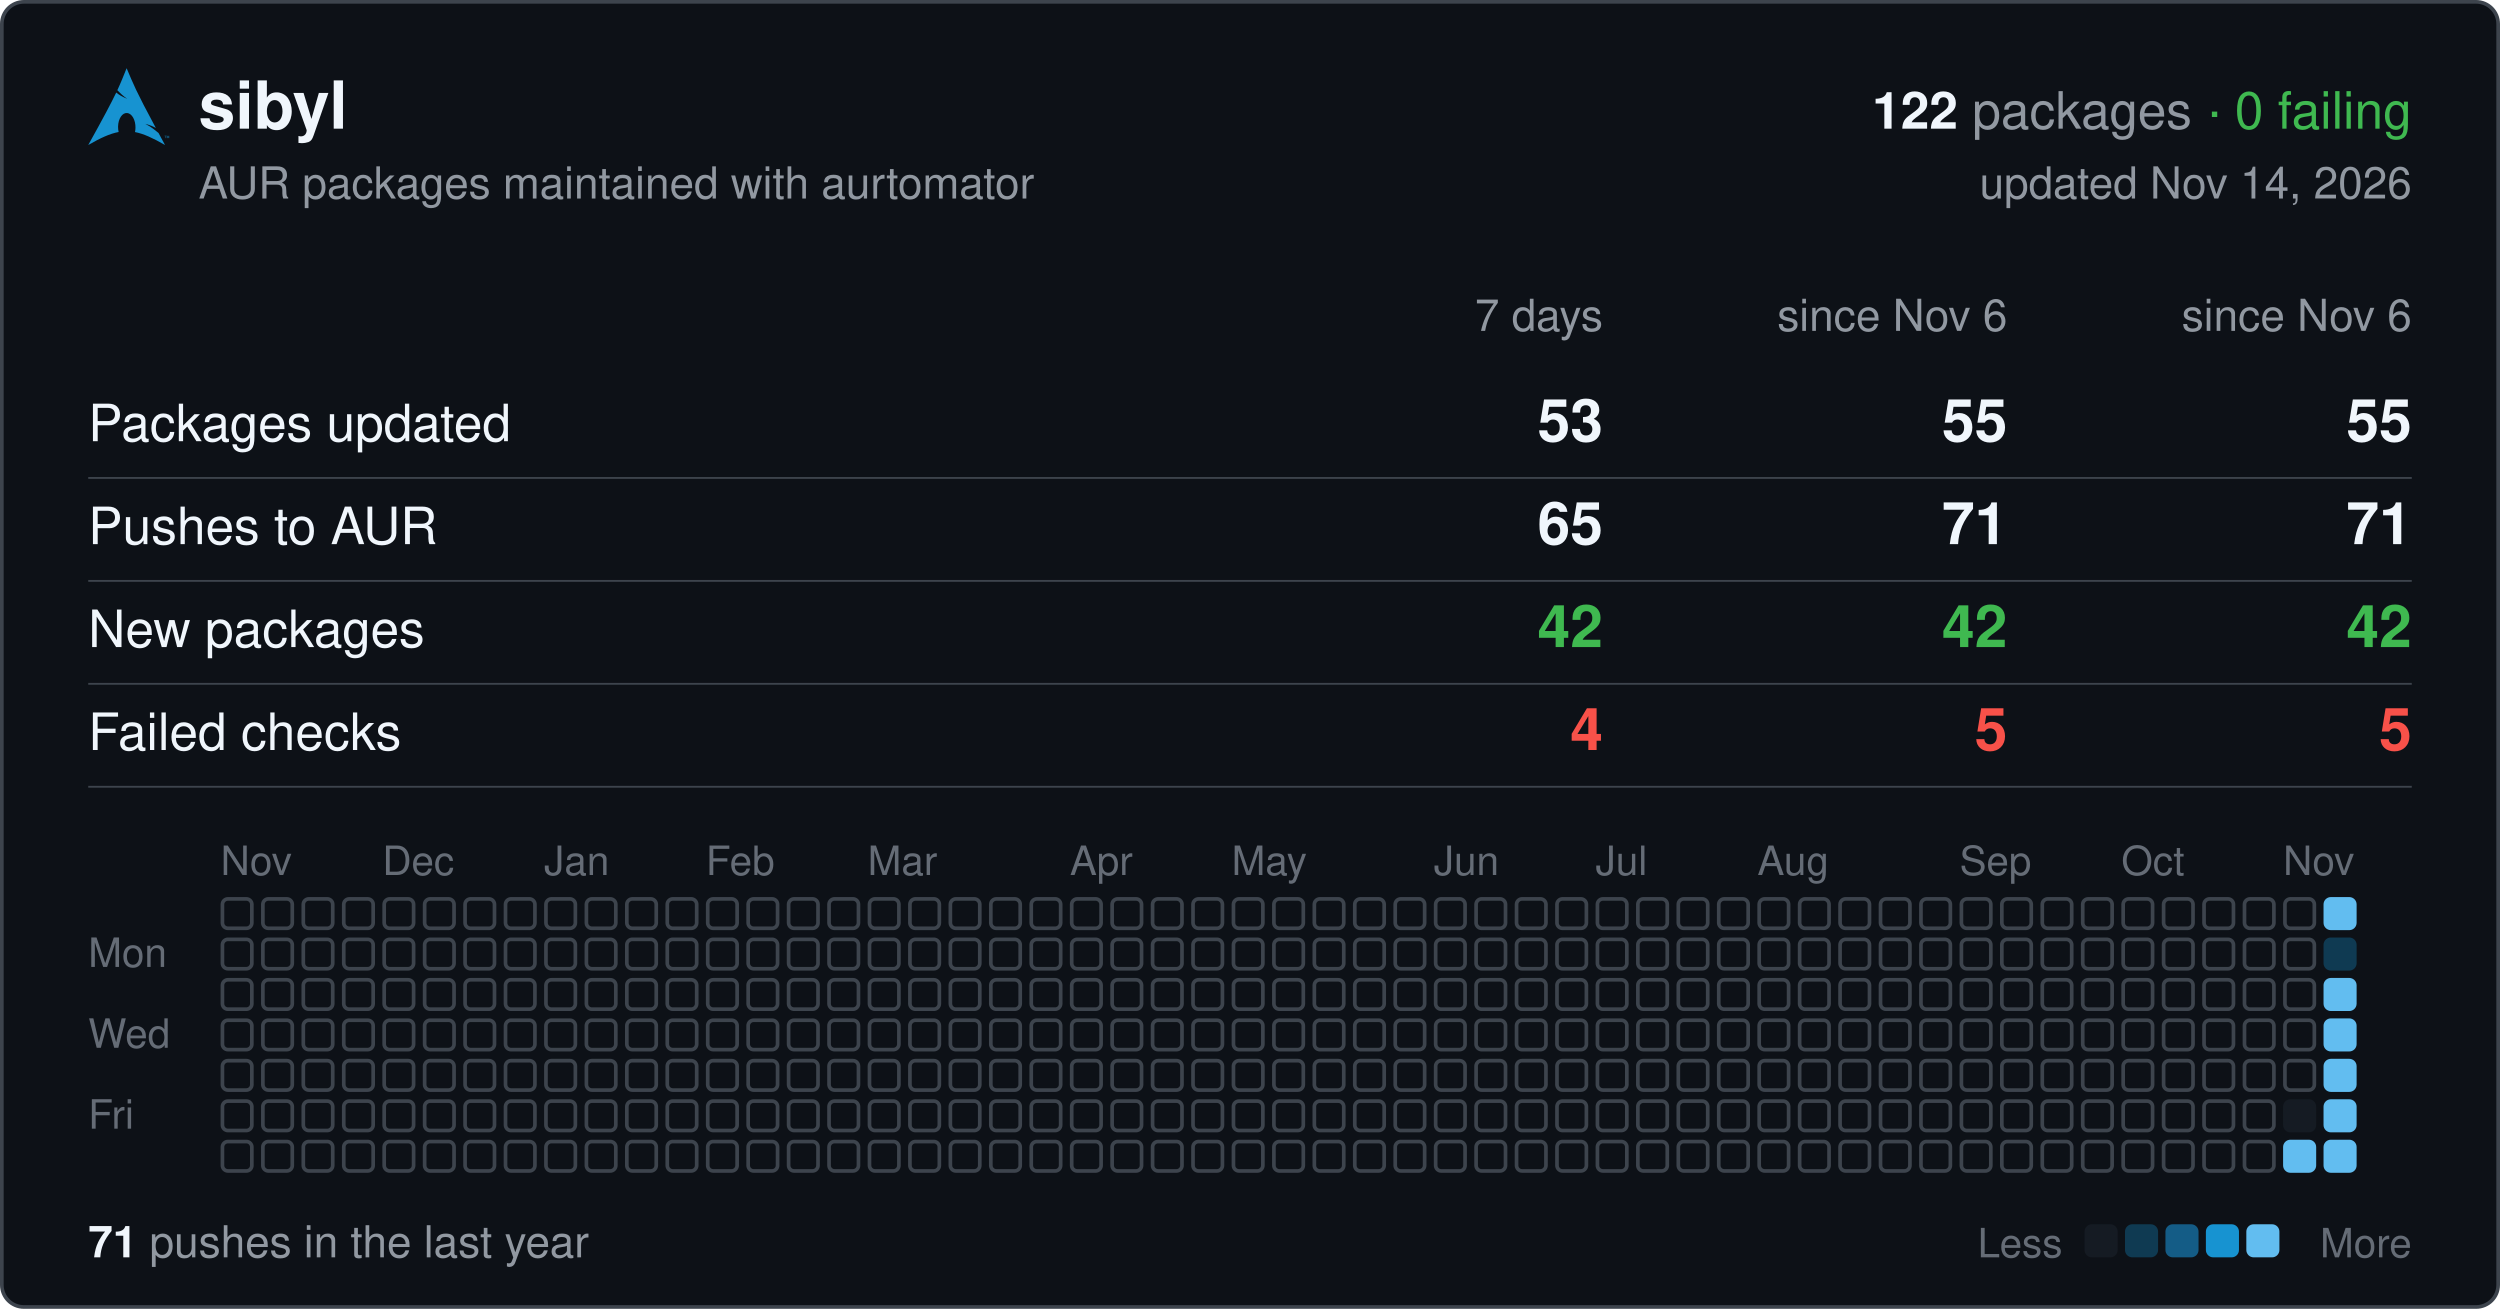
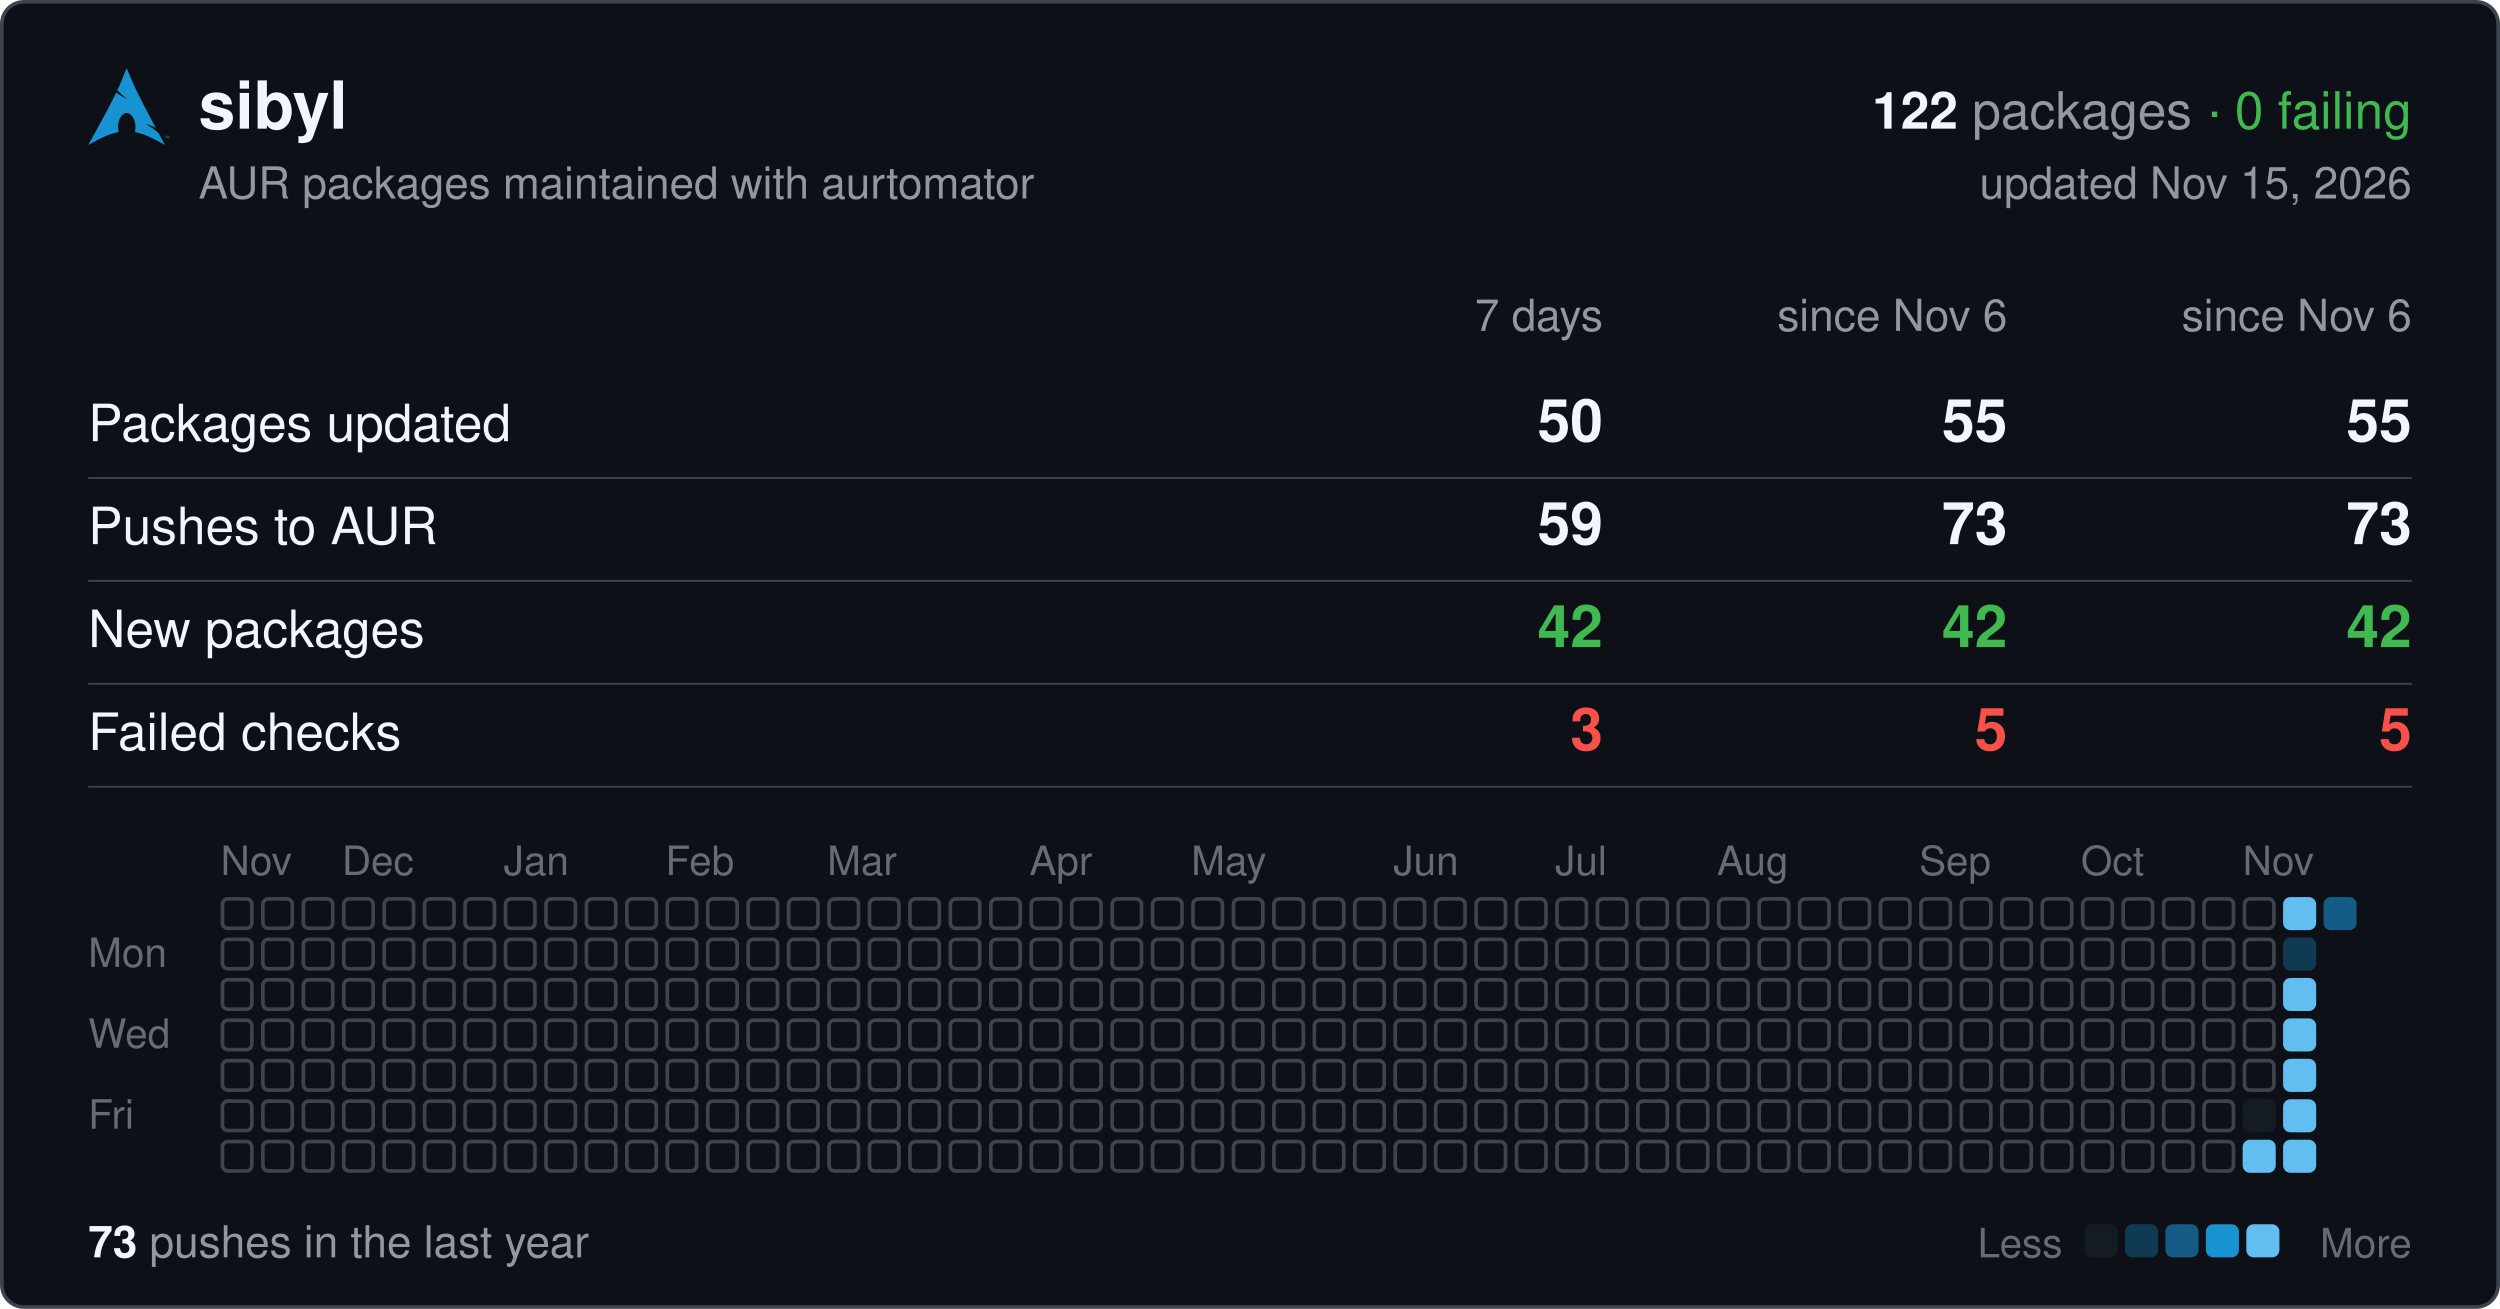
<svg xmlns="http://www.w3.org/2000/svg" width="680" height="356" viewBox="0 0 680 356" font-family="-apple-system,BlinkMacSystemFont,'Segoe UI',Helvetica,Arial,sans-serif">
  <rect x="0.5" y="0.5" width="679" height="355" rx="6" fill="#0d1117" stroke="#3d444d" />
  <svg x="24" y="18" width="22" height="22" viewBox="0 0 24 24">
    <path fill="#1793d1" d="M11.39.605C10.376 3.092 9.764 4.72 8.635 7.132c.693.734 1.543 1.589 2.923 2.554-1.484-.61-2.496-1.224-3.252-1.86C6.86 10.842 4.596 15.138 0 23.395c3.612-2.085 6.412-3.37 9.021-3.862a6.61 6.61 0 01-.171-1.547l.003-.115c.058-2.315 1.261-4.095 2.687-3.973 1.426.12 2.534 2.096 2.478 4.409a6.52 6.52 0 01-.146 1.243c2.58.505 5.352 1.787 8.914 3.844-.702-1.293-1.33-2.459-1.929-3.57-.943-.73-1.926-1.682-3.933-2.713 1.38.359 2.367.772 3.137 1.234-6.09-11.334-6.582-12.84-8.67-17.74zM22.898 21.36v-.623h-.234v-.084h.562v.084h-.234v.623h.331v-.707h.142l.167.5.034.107a2.26 2.26 0 01.038-.114l.17-.493H24v.707h-.091v-.593l-.206.593h-.084l-.205-.602v.602h-.091" />
  </svg>
  <text x="54" y="35" font-size="18" font-weight="600" fill="#f0f6fc">sibyl</text>
  <text x="656" y="35" font-size="14" text-anchor="end" fill="#9198a1">
    <tspan font-weight="600" fill="#f0f6fc">122</tspan> packages <tspan fill="#3fb950">· 0 failing</tspan>
  </text>
  <text x="54" y="54" font-size="12" fill="#9198a1">AUR packages maintained with aurtomator</text>
-   <text x="656" y="54" font-size="12" text-anchor="end" fill="#9198a1">updated Nov 14, 2026</text>
+   <text x="656" y="54" font-size="12" text-anchor="end" fill="#9198a1">updated Nov 15, 2026</text>
  <text x="436" y="90" font-size="12" text-anchor="end" fill="#9198a1">7 days</text>
  <text x="546" y="90" font-size="12" text-anchor="end" fill="#9198a1">since Nov 6</text>
  <text x="656" y="90" font-size="12" text-anchor="end" fill="#9198a1">since Nov 6</text>
  <text x="24" y="120" font-size="14" fill="#f0f6fc">Packages updated</text>
-   <text x="436" y="120" font-size="16" font-weight="600" text-anchor="end" fill="#f0f6fc">53</text>
+   <text x="436" y="120" font-size="16" font-weight="600" text-anchor="end" fill="#f0f6fc">50</text>
  <text x="546" y="120" font-size="16" font-weight="600" text-anchor="end" fill="#f0f6fc">55</text>
  <text x="656" y="120" font-size="16" font-weight="600" text-anchor="end" fill="#f0f6fc">55</text>
  <line x1="24" x2="656" y1="130" y2="130" stroke="#3d444d" stroke-width="0.5" />
  <text x="24" y="148" font-size="14" fill="#f0f6fc">Pushes to AUR</text>
-   <text x="436" y="148" font-size="16" font-weight="600" text-anchor="end" fill="#f0f6fc">65</text>
-   <text x="546" y="148" font-size="16" font-weight="600" text-anchor="end" fill="#f0f6fc">71</text>
-   <text x="656" y="148" font-size="16" font-weight="600" text-anchor="end" fill="#f0f6fc">71</text>
+   <text x="436" y="148" font-size="16" font-weight="600" text-anchor="end" fill="#f0f6fc">59</text>
+   <text x="546" y="148" font-size="16" font-weight="600" text-anchor="end" fill="#f0f6fc">73</text>
+   <text x="656" y="148" font-size="16" font-weight="600" text-anchor="end" fill="#f0f6fc">73</text>
  <line x1="24" x2="656" y1="158" y2="158" stroke="#3d444d" stroke-width="0.5" />
  <text x="24" y="176" font-size="14" fill="#f0f6fc">New packages</text>
  <text x="436" y="176" font-size="16" font-weight="600" text-anchor="end" fill="#3fb950">42</text>
  <text x="546" y="176" font-size="16" font-weight="600" text-anchor="end" fill="#3fb950">42</text>
  <text x="656" y="176" font-size="16" font-weight="600" text-anchor="end" fill="#3fb950">42</text>
  <line x1="24" x2="656" y1="186" y2="186" stroke="#3d444d" stroke-width="0.5" />
  <text x="24" y="204" font-size="14" fill="#f0f6fc">Failed checks</text>
-   <text x="436" y="204" font-size="16" font-weight="600" text-anchor="end" fill="#f85149">4</text>
+   <text x="436" y="204" font-size="16" font-weight="600" text-anchor="end" fill="#f85149">3</text>
  <text x="546" y="204" font-size="16" font-weight="600" text-anchor="end" fill="#f85149">5</text>
  <text x="656" y="204" font-size="16" font-weight="600" text-anchor="end" fill="#f85149">5</text>
  <line x1="24" x2="656" y1="214" y2="214" stroke="#3d444d" stroke-width="0.5" />
  <text x="60" y="238" font-size="11" fill="#656c76">Nov</text>
-   <text x="104" y="238" font-size="11" fill="#656c76">Dec</text>
-   <text x="148" y="238" font-size="11" fill="#656c76">Jan</text>
-   <text x="192" y="238" font-size="11" fill="#656c76">Feb</text>
-   <text x="236" y="238" font-size="11" fill="#656c76">Mar</text>
-   <text x="291" y="238" font-size="11" fill="#656c76">Apr</text>
-   <text x="335" y="238" font-size="11" fill="#656c76">May</text>
-   <text x="390" y="238" font-size="11" fill="#656c76">Jun</text>
-   <text x="434" y="238" font-size="11" fill="#656c76">Jul</text>
-   <text x="478" y="238" font-size="11" fill="#656c76">Aug</text>
-   <text x="533" y="238" font-size="11" fill="#656c76">Sep</text>
-   <text x="577" y="238" font-size="11" fill="#656c76">Oct</text>
-   <text x="621" y="238" font-size="11" fill="#656c76">Nov</text>
+   <text x="93" y="238" font-size="11" fill="#656c76">Dec</text>
+   <text x="137" y="238" font-size="11" fill="#656c76">Jan</text>
+   <text x="181" y="238" font-size="11" fill="#656c76">Feb</text>
+   <text x="225" y="238" font-size="11" fill="#656c76">Mar</text>
+   <text x="280" y="238" font-size="11" fill="#656c76">Apr</text>
+   <text x="324" y="238" font-size="11" fill="#656c76">May</text>
+   <text x="379" y="238" font-size="11" fill="#656c76">Jun</text>
+   <text x="423" y="238" font-size="11" fill="#656c76">Jul</text>
+   <text x="467" y="238" font-size="11" fill="#656c76">Aug</text>
+   <text x="522" y="238" font-size="11" fill="#656c76">Sep</text>
+   <text x="566" y="238" font-size="11" fill="#656c76">Oct</text>
+   <text x="610" y="238" font-size="11" fill="#656c76">Nov</text>
  <text x="24" y="263" font-size="11" fill="#656c76">Mon</text>
  <text x="24" y="285" font-size="11" fill="#656c76">Wed</text>
  <text x="24" y="307" font-size="11" fill="#656c76">Fri</text>
  <g fill="none" stroke="#3d444d">
    <rect x="60.5" y="244.5" width="8" height="8" rx="1.5" />
    <rect x="60.5" y="255.5" width="8" height="8" rx="1.5" />
    <rect x="60.5" y="266.5" width="8" height="8" rx="1.5" />
    <rect x="60.5" y="277.5" width="8" height="8" rx="1.5" />
    <rect x="60.5" y="288.5" width="8" height="8" rx="1.5" />
    <rect x="60.5" y="299.5" width="8" height="8" rx="1.5" />
    <rect x="60.5" y="310.5" width="8" height="8" rx="1.5" />
    <rect x="71.5" y="244.5" width="8" height="8" rx="1.5" />
    <rect x="71.5" y="255.5" width="8" height="8" rx="1.5" />
    <rect x="71.5" y="266.5" width="8" height="8" rx="1.5" />
    <rect x="71.5" y="277.5" width="8" height="8" rx="1.5" />
    <rect x="71.5" y="288.5" width="8" height="8" rx="1.5" />
    <rect x="71.5" y="299.5" width="8" height="8" rx="1.5" />
    <rect x="71.5" y="310.5" width="8" height="8" rx="1.5" />
    <rect x="82.5" y="244.5" width="8" height="8" rx="1.5" />
    <rect x="82.5" y="255.5" width="8" height="8" rx="1.5" />
    <rect x="82.5" y="266.5" width="8" height="8" rx="1.5" />
    <rect x="82.5" y="277.5" width="8" height="8" rx="1.5" />
    <rect x="82.5" y="288.5" width="8" height="8" rx="1.5" />
    <rect x="82.5" y="299.5" width="8" height="8" rx="1.5" />
    <rect x="82.5" y="310.5" width="8" height="8" rx="1.5" />
    <rect x="93.5" y="244.5" width="8" height="8" rx="1.5" />
    <rect x="93.5" y="255.5" width="8" height="8" rx="1.5" />
    <rect x="93.5" y="266.5" width="8" height="8" rx="1.5" />
    <rect x="93.5" y="277.5" width="8" height="8" rx="1.5" />
    <rect x="93.5" y="288.5" width="8" height="8" rx="1.5" />
    <rect x="93.5" y="299.5" width="8" height="8" rx="1.5" />
    <rect x="93.5" y="310.5" width="8" height="8" rx="1.5" />
    <rect x="104.5" y="244.5" width="8" height="8" rx="1.5" />
    <rect x="104.5" y="255.5" width="8" height="8" rx="1.5" />
    <rect x="104.5" y="266.5" width="8" height="8" rx="1.5" />
    <rect x="104.5" y="277.5" width="8" height="8" rx="1.5" />
    <rect x="104.5" y="288.5" width="8" height="8" rx="1.5" />
    <rect x="104.5" y="299.5" width="8" height="8" rx="1.5" />
    <rect x="104.5" y="310.5" width="8" height="8" rx="1.5" />
    <rect x="115.5" y="244.5" width="8" height="8" rx="1.5" />
    <rect x="115.5" y="255.5" width="8" height="8" rx="1.5" />
    <rect x="115.5" y="266.5" width="8" height="8" rx="1.5" />
    <rect x="115.5" y="277.5" width="8" height="8" rx="1.5" />
    <rect x="115.5" y="288.5" width="8" height="8" rx="1.5" />
    <rect x="115.5" y="299.5" width="8" height="8" rx="1.5" />
    <rect x="115.5" y="310.5" width="8" height="8" rx="1.5" />
    <rect x="126.5" y="244.5" width="8" height="8" rx="1.5" />
    <rect x="126.5" y="255.5" width="8" height="8" rx="1.5" />
    <rect x="126.5" y="266.5" width="8" height="8" rx="1.5" />
    <rect x="126.5" y="277.5" width="8" height="8" rx="1.5" />
    <rect x="126.5" y="288.5" width="8" height="8" rx="1.5" />
    <rect x="126.5" y="299.5" width="8" height="8" rx="1.5" />
    <rect x="126.5" y="310.5" width="8" height="8" rx="1.5" />
    <rect x="137.5" y="244.5" width="8" height="8" rx="1.5" />
    <rect x="137.5" y="255.5" width="8" height="8" rx="1.5" />
    <rect x="137.5" y="266.5" width="8" height="8" rx="1.5" />
    <rect x="137.5" y="277.5" width="8" height="8" rx="1.5" />
    <rect x="137.5" y="288.5" width="8" height="8" rx="1.5" />
    <rect x="137.5" y="299.5" width="8" height="8" rx="1.5" />
    <rect x="137.5" y="310.5" width="8" height="8" rx="1.5" />
    <rect x="148.5" y="244.5" width="8" height="8" rx="1.5" />
    <rect x="148.5" y="255.5" width="8" height="8" rx="1.5" />
    <rect x="148.5" y="266.5" width="8" height="8" rx="1.5" />
    <rect x="148.5" y="277.5" width="8" height="8" rx="1.5" />
    <rect x="148.5" y="288.5" width="8" height="8" rx="1.5" />
    <rect x="148.5" y="299.5" width="8" height="8" rx="1.5" />
    <rect x="148.5" y="310.5" width="8" height="8" rx="1.5" />
    <rect x="159.5" y="244.5" width="8" height="8" rx="1.5" />
    <rect x="159.5" y="255.5" width="8" height="8" rx="1.5" />
    <rect x="159.5" y="266.5" width="8" height="8" rx="1.5" />
    <rect x="159.5" y="277.5" width="8" height="8" rx="1.5" />
    <rect x="159.5" y="288.5" width="8" height="8" rx="1.5" />
    <rect x="159.5" y="299.5" width="8" height="8" rx="1.5" />
    <rect x="159.5" y="310.5" width="8" height="8" rx="1.5" />
    <rect x="170.5" y="244.5" width="8" height="8" rx="1.5" />
    <rect x="170.5" y="255.5" width="8" height="8" rx="1.5" />
    <rect x="170.5" y="266.5" width="8" height="8" rx="1.5" />
    <rect x="170.5" y="277.5" width="8" height="8" rx="1.5" />
    <rect x="170.5" y="288.5" width="8" height="8" rx="1.5" />
    <rect x="170.5" y="299.5" width="8" height="8" rx="1.5" />
    <rect x="170.5" y="310.5" width="8" height="8" rx="1.5" />
    <rect x="181.5" y="244.5" width="8" height="8" rx="1.5" />
    <rect x="181.5" y="255.5" width="8" height="8" rx="1.5" />
    <rect x="181.5" y="266.5" width="8" height="8" rx="1.5" />
    <rect x="181.5" y="277.5" width="8" height="8" rx="1.5" />
    <rect x="181.5" y="288.5" width="8" height="8" rx="1.5" />
    <rect x="181.5" y="299.5" width="8" height="8" rx="1.5" />
    <rect x="181.5" y="310.5" width="8" height="8" rx="1.5" />
    <rect x="192.5" y="244.5" width="8" height="8" rx="1.5" />
    <rect x="192.5" y="255.5" width="8" height="8" rx="1.5" />
    <rect x="192.5" y="266.5" width="8" height="8" rx="1.5" />
    <rect x="192.5" y="277.5" width="8" height="8" rx="1.5" />
    <rect x="192.5" y="288.5" width="8" height="8" rx="1.5" />
    <rect x="192.5" y="299.5" width="8" height="8" rx="1.5" />
    <rect x="192.5" y="310.5" width="8" height="8" rx="1.5" />
    <rect x="203.5" y="244.5" width="8" height="8" rx="1.5" />
    <rect x="203.5" y="255.5" width="8" height="8" rx="1.5" />
    <rect x="203.5" y="266.5" width="8" height="8" rx="1.5" />
    <rect x="203.5" y="277.5" width="8" height="8" rx="1.5" />
    <rect x="203.5" y="288.5" width="8" height="8" rx="1.5" />
    <rect x="203.5" y="299.5" width="8" height="8" rx="1.5" />
    <rect x="203.5" y="310.5" width="8" height="8" rx="1.5" />
    <rect x="214.5" y="244.5" width="8" height="8" rx="1.5" />
    <rect x="214.5" y="255.5" width="8" height="8" rx="1.5" />
    <rect x="214.5" y="266.5" width="8" height="8" rx="1.5" />
    <rect x="214.5" y="277.5" width="8" height="8" rx="1.5" />
    <rect x="214.5" y="288.5" width="8" height="8" rx="1.5" />
    <rect x="214.5" y="299.5" width="8" height="8" rx="1.5" />
    <rect x="214.5" y="310.5" width="8" height="8" rx="1.5" />
    <rect x="225.5" y="244.5" width="8" height="8" rx="1.5" />
    <rect x="225.5" y="255.5" width="8" height="8" rx="1.5" />
    <rect x="225.5" y="266.5" width="8" height="8" rx="1.5" />
    <rect x="225.5" y="277.5" width="8" height="8" rx="1.5" />
    <rect x="225.5" y="288.5" width="8" height="8" rx="1.5" />
    <rect x="225.5" y="299.5" width="8" height="8" rx="1.5" />
    <rect x="225.5" y="310.5" width="8" height="8" rx="1.5" />
    <rect x="236.5" y="244.5" width="8" height="8" rx="1.5" />
    <rect x="236.5" y="255.5" width="8" height="8" rx="1.5" />
    <rect x="236.5" y="266.5" width="8" height="8" rx="1.5" />
    <rect x="236.5" y="277.5" width="8" height="8" rx="1.5" />
    <rect x="236.5" y="288.5" width="8" height="8" rx="1.5" />
    <rect x="236.5" y="299.5" width="8" height="8" rx="1.5" />
    <rect x="236.5" y="310.5" width="8" height="8" rx="1.5" />
    <rect x="247.5" y="244.5" width="8" height="8" rx="1.5" />
    <rect x="247.5" y="255.5" width="8" height="8" rx="1.5" />
    <rect x="247.5" y="266.5" width="8" height="8" rx="1.5" />
    <rect x="247.5" y="277.5" width="8" height="8" rx="1.5" />
    <rect x="247.5" y="288.5" width="8" height="8" rx="1.5" />
    <rect x="247.5" y="299.5" width="8" height="8" rx="1.5" />
    <rect x="247.5" y="310.5" width="8" height="8" rx="1.5" />
    <rect x="258.5" y="244.5" width="8" height="8" rx="1.5" />
    <rect x="258.5" y="255.5" width="8" height="8" rx="1.5" />
    <rect x="258.5" y="266.5" width="8" height="8" rx="1.5" />
    <rect x="258.5" y="277.5" width="8" height="8" rx="1.5" />
    <rect x="258.5" y="288.5" width="8" height="8" rx="1.5" />
    <rect x="258.5" y="299.5" width="8" height="8" rx="1.5" />
    <rect x="258.5" y="310.5" width="8" height="8" rx="1.5" />
    <rect x="269.5" y="244.5" width="8" height="8" rx="1.5" />
    <rect x="269.5" y="255.5" width="8" height="8" rx="1.5" />
    <rect x="269.5" y="266.5" width="8" height="8" rx="1.5" />
    <rect x="269.5" y="277.5" width="8" height="8" rx="1.5" />
    <rect x="269.5" y="288.5" width="8" height="8" rx="1.5" />
    <rect x="269.5" y="299.5" width="8" height="8" rx="1.5" />
    <rect x="269.5" y="310.5" width="8" height="8" rx="1.5" />
    <rect x="280.5" y="244.5" width="8" height="8" rx="1.5" />
    <rect x="280.5" y="255.5" width="8" height="8" rx="1.5" />
    <rect x="280.5" y="266.5" width="8" height="8" rx="1.5" />
    <rect x="280.5" y="277.5" width="8" height="8" rx="1.5" />
    <rect x="280.5" y="288.5" width="8" height="8" rx="1.5" />
    <rect x="280.5" y="299.5" width="8" height="8" rx="1.5" />
    <rect x="280.5" y="310.5" width="8" height="8" rx="1.5" />
    <rect x="291.5" y="244.5" width="8" height="8" rx="1.5" />
    <rect x="291.5" y="255.5" width="8" height="8" rx="1.5" />
    <rect x="291.5" y="266.5" width="8" height="8" rx="1.5" />
    <rect x="291.5" y="277.5" width="8" height="8" rx="1.5" />
    <rect x="291.5" y="288.5" width="8" height="8" rx="1.5" />
    <rect x="291.5" y="299.5" width="8" height="8" rx="1.5" />
    <rect x="291.5" y="310.5" width="8" height="8" rx="1.5" />
    <rect x="302.5" y="244.5" width="8" height="8" rx="1.5" />
    <rect x="302.5" y="255.5" width="8" height="8" rx="1.5" />
    <rect x="302.5" y="266.5" width="8" height="8" rx="1.5" />
    <rect x="302.5" y="277.5" width="8" height="8" rx="1.5" />
    <rect x="302.5" y="288.5" width="8" height="8" rx="1.5" />
    <rect x="302.5" y="299.5" width="8" height="8" rx="1.5" />
    <rect x="302.5" y="310.5" width="8" height="8" rx="1.5" />
    <rect x="313.5" y="244.5" width="8" height="8" rx="1.5" />
    <rect x="313.5" y="255.5" width="8" height="8" rx="1.5" />
    <rect x="313.5" y="266.5" width="8" height="8" rx="1.5" />
    <rect x="313.5" y="277.5" width="8" height="8" rx="1.5" />
    <rect x="313.5" y="288.5" width="8" height="8" rx="1.5" />
    <rect x="313.5" y="299.5" width="8" height="8" rx="1.5" />
    <rect x="313.5" y="310.5" width="8" height="8" rx="1.5" />
    <rect x="324.5" y="244.5" width="8" height="8" rx="1.5" />
    <rect x="324.5" y="255.5" width="8" height="8" rx="1.5" />
    <rect x="324.5" y="266.5" width="8" height="8" rx="1.5" />
    <rect x="324.5" y="277.5" width="8" height="8" rx="1.5" />
    <rect x="324.5" y="288.5" width="8" height="8" rx="1.5" />
    <rect x="324.5" y="299.5" width="8" height="8" rx="1.5" />
    <rect x="324.5" y="310.5" width="8" height="8" rx="1.5" />
    <rect x="335.5" y="244.5" width="8" height="8" rx="1.5" />
    <rect x="335.5" y="255.5" width="8" height="8" rx="1.5" />
    <rect x="335.5" y="266.5" width="8" height="8" rx="1.5" />
    <rect x="335.5" y="277.5" width="8" height="8" rx="1.5" />
    <rect x="335.5" y="288.5" width="8" height="8" rx="1.5" />
    <rect x="335.5" y="299.5" width="8" height="8" rx="1.5" />
    <rect x="335.5" y="310.5" width="8" height="8" rx="1.5" />
    <rect x="346.5" y="244.5" width="8" height="8" rx="1.5" />
    <rect x="346.5" y="255.5" width="8" height="8" rx="1.5" />
    <rect x="346.5" y="266.5" width="8" height="8" rx="1.5" />
    <rect x="346.5" y="277.5" width="8" height="8" rx="1.5" />
    <rect x="346.5" y="288.5" width="8" height="8" rx="1.5" />
    <rect x="346.5" y="299.5" width="8" height="8" rx="1.5" />
    <rect x="346.5" y="310.5" width="8" height="8" rx="1.5" />
    <rect x="357.5" y="244.5" width="8" height="8" rx="1.5" />
    <rect x="357.5" y="255.5" width="8" height="8" rx="1.5" />
    <rect x="357.5" y="266.5" width="8" height="8" rx="1.5" />
    <rect x="357.5" y="277.5" width="8" height="8" rx="1.5" />
    <rect x="357.5" y="288.5" width="8" height="8" rx="1.5" />
    <rect x="357.5" y="299.5" width="8" height="8" rx="1.5" />
    <rect x="357.5" y="310.5" width="8" height="8" rx="1.5" />
    <rect x="368.5" y="244.5" width="8" height="8" rx="1.5" />
    <rect x="368.5" y="255.5" width="8" height="8" rx="1.5" />
    <rect x="368.5" y="266.5" width="8" height="8" rx="1.5" />
    <rect x="368.5" y="277.5" width="8" height="8" rx="1.5" />
    <rect x="368.5" y="288.5" width="8" height="8" rx="1.5" />
    <rect x="368.5" y="299.5" width="8" height="8" rx="1.5" />
    <rect x="368.5" y="310.5" width="8" height="8" rx="1.5" />
    <rect x="379.5" y="244.5" width="8" height="8" rx="1.5" />
    <rect x="379.5" y="255.5" width="8" height="8" rx="1.5" />
    <rect x="379.5" y="266.5" width="8" height="8" rx="1.5" />
    <rect x="379.5" y="277.5" width="8" height="8" rx="1.5" />
    <rect x="379.5" y="288.5" width="8" height="8" rx="1.5" />
    <rect x="379.5" y="299.5" width="8" height="8" rx="1.5" />
    <rect x="379.5" y="310.5" width="8" height="8" rx="1.5" />
    <rect x="390.5" y="244.5" width="8" height="8" rx="1.5" />
    <rect x="390.5" y="255.5" width="8" height="8" rx="1.5" />
    <rect x="390.5" y="266.5" width="8" height="8" rx="1.5" />
    <rect x="390.5" y="277.5" width="8" height="8" rx="1.5" />
    <rect x="390.5" y="288.5" width="8" height="8" rx="1.5" />
    <rect x="390.5" y="299.5" width="8" height="8" rx="1.5" />
    <rect x="390.5" y="310.5" width="8" height="8" rx="1.5" />
    <rect x="401.5" y="244.5" width="8" height="8" rx="1.5" />
    <rect x="401.5" y="255.5" width="8" height="8" rx="1.5" />
    <rect x="401.5" y="266.5" width="8" height="8" rx="1.5" />
    <rect x="401.5" y="277.5" width="8" height="8" rx="1.5" />
    <rect x="401.5" y="288.5" width="8" height="8" rx="1.5" />
    <rect x="401.5" y="299.5" width="8" height="8" rx="1.5" />
    <rect x="401.5" y="310.5" width="8" height="8" rx="1.5" />
    <rect x="412.5" y="244.5" width="8" height="8" rx="1.5" />
    <rect x="412.5" y="255.5" width="8" height="8" rx="1.5" />
    <rect x="412.5" y="266.5" width="8" height="8" rx="1.5" />
    <rect x="412.5" y="277.5" width="8" height="8" rx="1.5" />
    <rect x="412.5" y="288.5" width="8" height="8" rx="1.5" />
    <rect x="412.5" y="299.5" width="8" height="8" rx="1.5" />
    <rect x="412.5" y="310.5" width="8" height="8" rx="1.5" />
    <rect x="423.5" y="244.5" width="8" height="8" rx="1.5" />
    <rect x="423.5" y="255.5" width="8" height="8" rx="1.5" />
    <rect x="423.5" y="266.5" width="8" height="8" rx="1.5" />
    <rect x="423.5" y="277.5" width="8" height="8" rx="1.5" />
    <rect x="423.5" y="288.5" width="8" height="8" rx="1.5" />
    <rect x="423.5" y="299.5" width="8" height="8" rx="1.5" />
    <rect x="423.5" y="310.5" width="8" height="8" rx="1.5" />
    <rect x="434.5" y="244.5" width="8" height="8" rx="1.5" />
    <rect x="434.5" y="255.5" width="8" height="8" rx="1.5" />
    <rect x="434.5" y="266.5" width="8" height="8" rx="1.5" />
    <rect x="434.5" y="277.5" width="8" height="8" rx="1.5" />
    <rect x="434.5" y="288.5" width="8" height="8" rx="1.5" />
    <rect x="434.5" y="299.5" width="8" height="8" rx="1.5" />
    <rect x="434.5" y="310.5" width="8" height="8" rx="1.5" />
    <rect x="445.5" y="244.5" width="8" height="8" rx="1.5" />
    <rect x="445.5" y="255.5" width="8" height="8" rx="1.5" />
    <rect x="445.5" y="266.5" width="8" height="8" rx="1.5" />
    <rect x="445.5" y="277.5" width="8" height="8" rx="1.5" />
    <rect x="445.5" y="288.5" width="8" height="8" rx="1.5" />
    <rect x="445.5" y="299.5" width="8" height="8" rx="1.5" />
    <rect x="445.5" y="310.5" width="8" height="8" rx="1.5" />
    <rect x="456.5" y="244.5" width="8" height="8" rx="1.5" />
    <rect x="456.5" y="255.5" width="8" height="8" rx="1.5" />
    <rect x="456.5" y="266.5" width="8" height="8" rx="1.5" />
    <rect x="456.5" y="277.5" width="8" height="8" rx="1.5" />
    <rect x="456.5" y="288.5" width="8" height="8" rx="1.5" />
    <rect x="456.5" y="299.5" width="8" height="8" rx="1.5" />
    <rect x="456.5" y="310.5" width="8" height="8" rx="1.5" />
    <rect x="467.5" y="244.5" width="8" height="8" rx="1.5" />
    <rect x="467.5" y="255.5" width="8" height="8" rx="1.5" />
    <rect x="467.5" y="266.5" width="8" height="8" rx="1.5" />
    <rect x="467.5" y="277.5" width="8" height="8" rx="1.5" />
    <rect x="467.5" y="288.5" width="8" height="8" rx="1.5" />
    <rect x="467.5" y="299.5" width="8" height="8" rx="1.5" />
    <rect x="467.5" y="310.5" width="8" height="8" rx="1.5" />
    <rect x="478.5" y="244.5" width="8" height="8" rx="1.5" />
    <rect x="478.5" y="255.5" width="8" height="8" rx="1.5" />
    <rect x="478.5" y="266.5" width="8" height="8" rx="1.5" />
    <rect x="478.5" y="277.5" width="8" height="8" rx="1.5" />
    <rect x="478.5" y="288.5" width="8" height="8" rx="1.5" />
    <rect x="478.5" y="299.5" width="8" height="8" rx="1.5" />
    <rect x="478.5" y="310.5" width="8" height="8" rx="1.5" />
    <rect x="489.5" y="244.5" width="8" height="8" rx="1.5" />
    <rect x="489.5" y="255.5" width="8" height="8" rx="1.5" />
    <rect x="489.5" y="266.5" width="8" height="8" rx="1.5" />
    <rect x="489.5" y="277.5" width="8" height="8" rx="1.5" />
    <rect x="489.5" y="288.5" width="8" height="8" rx="1.5" />
    <rect x="489.5" y="299.5" width="8" height="8" rx="1.5" />
    <rect x="489.5" y="310.5" width="8" height="8" rx="1.5" />
    <rect x="500.5" y="244.5" width="8" height="8" rx="1.5" />
    <rect x="500.5" y="255.5" width="8" height="8" rx="1.5" />
    <rect x="500.5" y="266.5" width="8" height="8" rx="1.5" />
    <rect x="500.5" y="277.5" width="8" height="8" rx="1.5" />
    <rect x="500.5" y="288.5" width="8" height="8" rx="1.5" />
    <rect x="500.5" y="299.5" width="8" height="8" rx="1.5" />
    <rect x="500.5" y="310.5" width="8" height="8" rx="1.5" />
    <rect x="511.5" y="244.5" width="8" height="8" rx="1.5" />
    <rect x="511.5" y="255.5" width="8" height="8" rx="1.5" />
    <rect x="511.5" y="266.5" width="8" height="8" rx="1.5" />
    <rect x="511.5" y="277.5" width="8" height="8" rx="1.5" />
    <rect x="511.5" y="288.5" width="8" height="8" rx="1.5" />
    <rect x="511.5" y="299.5" width="8" height="8" rx="1.5" />
    <rect x="511.5" y="310.5" width="8" height="8" rx="1.5" />
    <rect x="522.5" y="244.5" width="8" height="8" rx="1.5" />
    <rect x="522.5" y="255.5" width="8" height="8" rx="1.5" />
    <rect x="522.5" y="266.5" width="8" height="8" rx="1.5" />
    <rect x="522.5" y="277.5" width="8" height="8" rx="1.5" />
    <rect x="522.5" y="288.5" width="8" height="8" rx="1.5" />
    <rect x="522.5" y="299.5" width="8" height="8" rx="1.5" />
    <rect x="522.5" y="310.5" width="8" height="8" rx="1.5" />
    <rect x="533.5" y="244.5" width="8" height="8" rx="1.5" />
    <rect x="533.5" y="255.5" width="8" height="8" rx="1.5" />
    <rect x="533.5" y="266.5" width="8" height="8" rx="1.5" />
    <rect x="533.5" y="277.5" width="8" height="8" rx="1.5" />
    <rect x="533.5" y="288.5" width="8" height="8" rx="1.5" />
    <rect x="533.5" y="299.5" width="8" height="8" rx="1.5" />
    <rect x="533.5" y="310.5" width="8" height="8" rx="1.5" />
    <rect x="544.5" y="244.5" width="8" height="8" rx="1.5" />
    <rect x="544.5" y="255.5" width="8" height="8" rx="1.5" />
    <rect x="544.5" y="266.5" width="8" height="8" rx="1.5" />
    <rect x="544.5" y="277.5" width="8" height="8" rx="1.5" />
    <rect x="544.5" y="288.5" width="8" height="8" rx="1.5" />
    <rect x="544.5" y="299.5" width="8" height="8" rx="1.5" />
    <rect x="544.5" y="310.5" width="8" height="8" rx="1.5" />
    <rect x="555.5" y="244.5" width="8" height="8" rx="1.5" />
    <rect x="555.5" y="255.5" width="8" height="8" rx="1.5" />
    <rect x="555.5" y="266.5" width="8" height="8" rx="1.5" />
    <rect x="555.5" y="277.5" width="8" height="8" rx="1.5" />
    <rect x="555.5" y="288.5" width="8" height="8" rx="1.5" />
    <rect x="555.5" y="299.5" width="8" height="8" rx="1.5" />
    <rect x="555.5" y="310.5" width="8" height="8" rx="1.5" />
    <rect x="566.5" y="244.5" width="8" height="8" rx="1.5" />
    <rect x="566.5" y="255.5" width="8" height="8" rx="1.5" />
    <rect x="566.5" y="266.5" width="8" height="8" rx="1.5" />
    <rect x="566.5" y="277.5" width="8" height="8" rx="1.5" />
    <rect x="566.5" y="288.5" width="8" height="8" rx="1.5" />
    <rect x="566.5" y="299.5" width="8" height="8" rx="1.5" />
    <rect x="566.5" y="310.5" width="8" height="8" rx="1.5" />
    <rect x="577.5" y="244.5" width="8" height="8" rx="1.5" />
    <rect x="577.5" y="255.5" width="8" height="8" rx="1.5" />
    <rect x="577.5" y="266.5" width="8" height="8" rx="1.5" />
    <rect x="577.5" y="277.5" width="8" height="8" rx="1.5" />
    <rect x="577.5" y="288.5" width="8" height="8" rx="1.5" />
    <rect x="577.5" y="299.5" width="8" height="8" rx="1.5" />
    <rect x="577.5" y="310.5" width="8" height="8" rx="1.5" />
    <rect x="588.5" y="244.5" width="8" height="8" rx="1.5" />
    <rect x="588.5" y="255.5" width="8" height="8" rx="1.5" />
    <rect x="588.5" y="266.5" width="8" height="8" rx="1.5" />
    <rect x="588.5" y="277.5" width="8" height="8" rx="1.5" />
    <rect x="588.5" y="288.5" width="8" height="8" rx="1.5" />
    <rect x="588.5" y="299.5" width="8" height="8" rx="1.5" />
    <rect x="588.5" y="310.5" width="8" height="8" rx="1.5" />
    <rect x="599.5" y="244.5" width="8" height="8" rx="1.5" />
    <rect x="599.5" y="255.5" width="8" height="8" rx="1.5" />
    <rect x="599.5" y="266.5" width="8" height="8" rx="1.5" />
    <rect x="599.5" y="277.5" width="8" height="8" rx="1.5" />
    <rect x="599.5" y="288.5" width="8" height="8" rx="1.5" />
    <rect x="599.5" y="299.5" width="8" height="8" rx="1.5" />
    <rect x="599.5" y="310.5" width="8" height="8" rx="1.5" />
    <rect x="610.5" y="244.5" width="8" height="8" rx="1.5" />
    <rect x="610.5" y="255.5" width="8" height="8" rx="1.5" />
    <rect x="610.5" y="266.5" width="8" height="8" rx="1.5" />
    <rect x="610.5" y="277.5" width="8" height="8" rx="1.5" />
    <rect x="610.5" y="288.5" width="8" height="8" rx="1.5" />
-     <rect x="610.5" y="299.5" width="8" height="8" rx="1.5" />
-     <rect x="610.5" y="310.5" width="8" height="8" rx="1.5" />
-     <rect x="621.5" y="244.5" width="8" height="8" rx="1.5" />
-     <rect x="621.5" y="255.5" width="8" height="8" rx="1.5" />
-     <rect x="621.5" y="266.5" width="8" height="8" rx="1.5" />
-     <rect x="621.5" y="277.5" width="8" height="8" rx="1.5" />
-     <rect x="621.5" y="288.5" width="8" height="8" rx="1.5" />
  </g>
  <g fill="#151b23">
-     <rect x="621" y="299" width="9" height="9" rx="2" />
+     <rect x="610" y="299" width="9" height="9" rx="2" />
  </g>
  <g fill="#0f3a52">
-     <rect x="632" y="255" width="9" height="9" rx="2" />
+     <rect x="621" y="255" width="9" height="9" rx="2" />
+   </g>
+   <g fill="#145c86">
+     <rect x="632" y="244" width="9" height="9" rx="2" />
  </g>
  <g fill="#62bdf0">
+     <rect x="610" y="310" width="9" height="9" rx="2" />
+     <rect x="621" y="244" width="9" height="9" rx="2" />
+     <rect x="621" y="266" width="9" height="9" rx="2" />
+     <rect x="621" y="277" width="9" height="9" rx="2" />
+     <rect x="621" y="288" width="9" height="9" rx="2" />
+     <rect x="621" y="299" width="9" height="9" rx="2" />
    <rect x="621" y="310" width="9" height="9" rx="2" />
-     <rect x="632" y="244" width="9" height="9" rx="2" />
-     <rect x="632" y="266" width="9" height="9" rx="2" />
-     <rect x="632" y="277" width="9" height="9" rx="2" />
-     <rect x="632" y="288" width="9" height="9" rx="2" />
-     <rect x="632" y="299" width="9" height="9" rx="2" />
-     <rect x="632" y="310" width="9" height="9" rx="2" />
  </g>
  <text x="24" y="342" font-size="12" fill="#9198a1">
-     <tspan font-weight="600" fill="#f0f6fc">71</tspan> pushes in the last year</text>
+     <tspan font-weight="600" fill="#f0f6fc">73</tspan> pushes in the last year</text>
  <text x="561" y="342" font-size="11" text-anchor="end" fill="#656c76">Less</text>
  <rect x="567" y="333" width="9" height="9" rx="2" fill="#151b23" />
  <rect x="578" y="333" width="9" height="9" rx="2" fill="#0f3a52" />
  <rect x="589" y="333" width="9" height="9" rx="2" fill="#145c86" />
  <rect x="600" y="333" width="9" height="9" rx="2" fill="#1793d1" />
  <rect x="611" y="333" width="9" height="9" rx="2" fill="#62bdf0" />
  <text x="656" y="342" font-size="11" text-anchor="end" fill="#656c76">More</text>
</svg>
